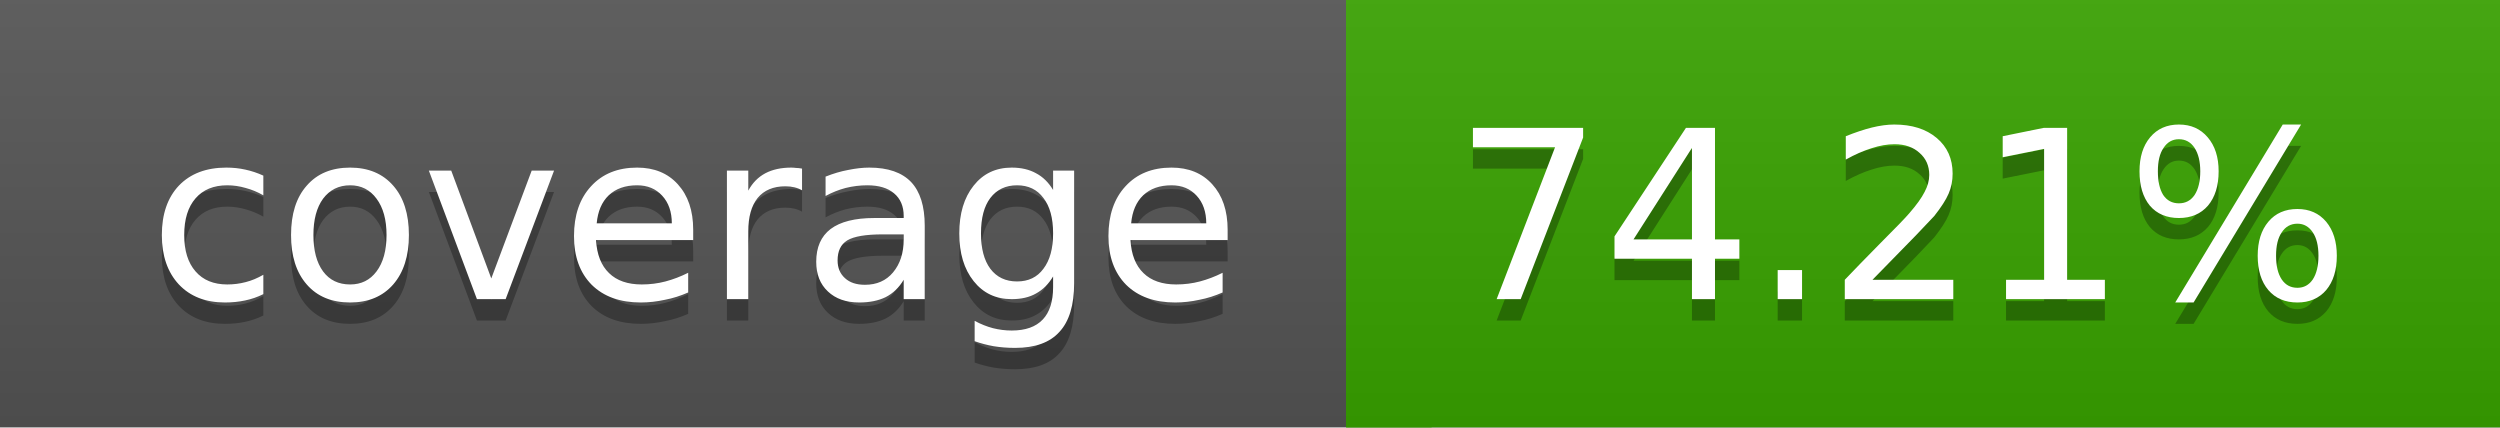
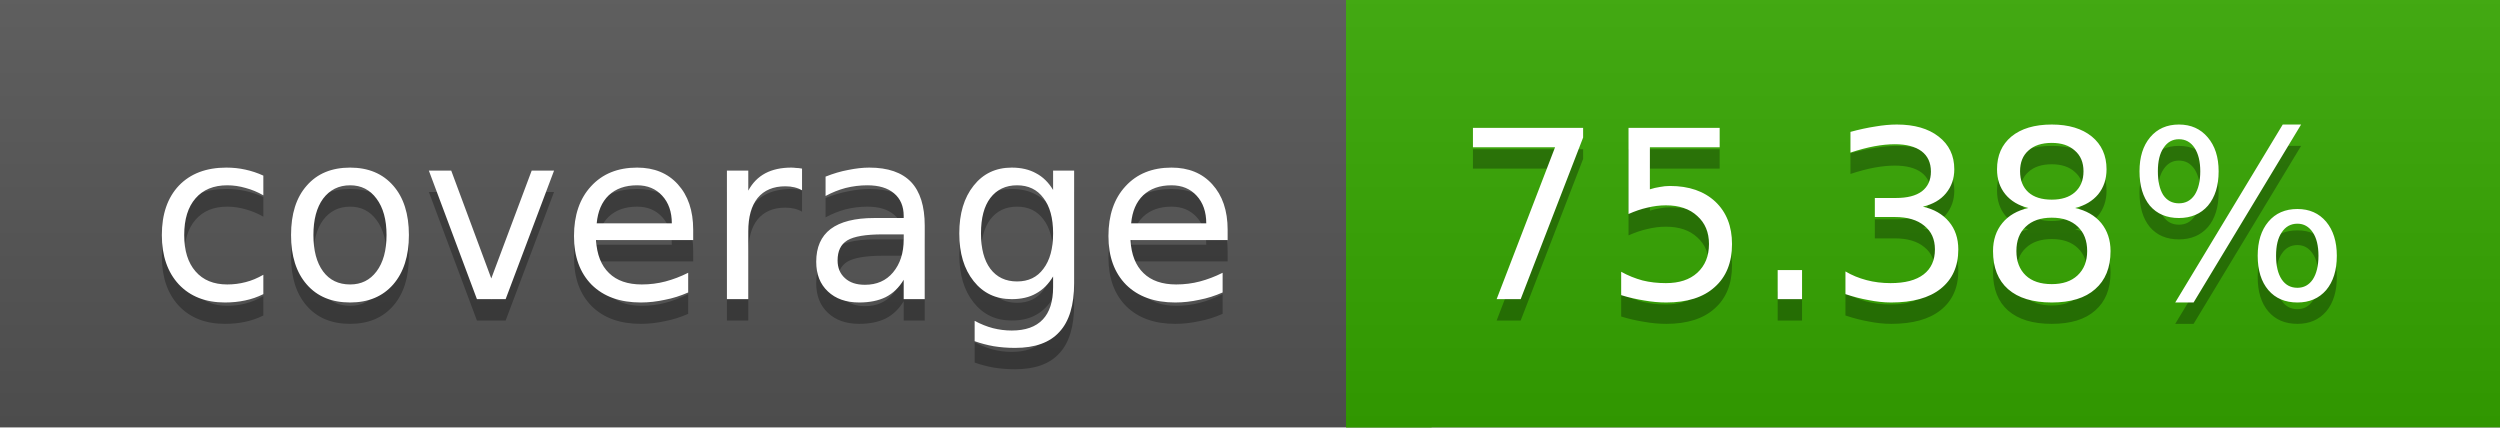
<svg xmlns="http://www.w3.org/2000/svg" width="117" height="20">
  <linearGradient id="a" x2="0" y2="100%">
    <stop offset="0" stop-color="#bbb" stop-opacity=".1" />
    <stop offset="1" stop-opacity=".1" />
  </linearGradient>
  <rect rx="0" width="117" height="20" fill="#555" />
-   <rect rx="0" x="63" width="54" height="20" fill="#39a400" />
-   <path fill="#39a400" d="M63 0h4v20h-4z" />
+   <rect rx="0" x="63" width="54" height="20" fill="#36a700" />
+   <path fill="#36a700" d="M63 0h4v20h-4z" />
  <rect rx="0" width="117" height="20" fill="url(#a)" />
  <g fill="#fff" text-anchor="middle" font-family="DejaVu Sans,Verdana,Geneva,sans-serif" font-size="11">
    <text x="32.5" y="15" fill="#010101" fill-opacity=".3">coverage</text>
    <text x="32.5" y="14">coverage</text>
-     <text x="89" y="15" fill="#010101" fill-opacity=".3">74.21%</text>
-     <text x="89" y="14">74.21%</text>
+     <text x="89" y="15" fill="#010101" fill-opacity=".3">75.38%</text>
+     <text x="89" y="14">75.38%</text>
  </g>
</svg>
